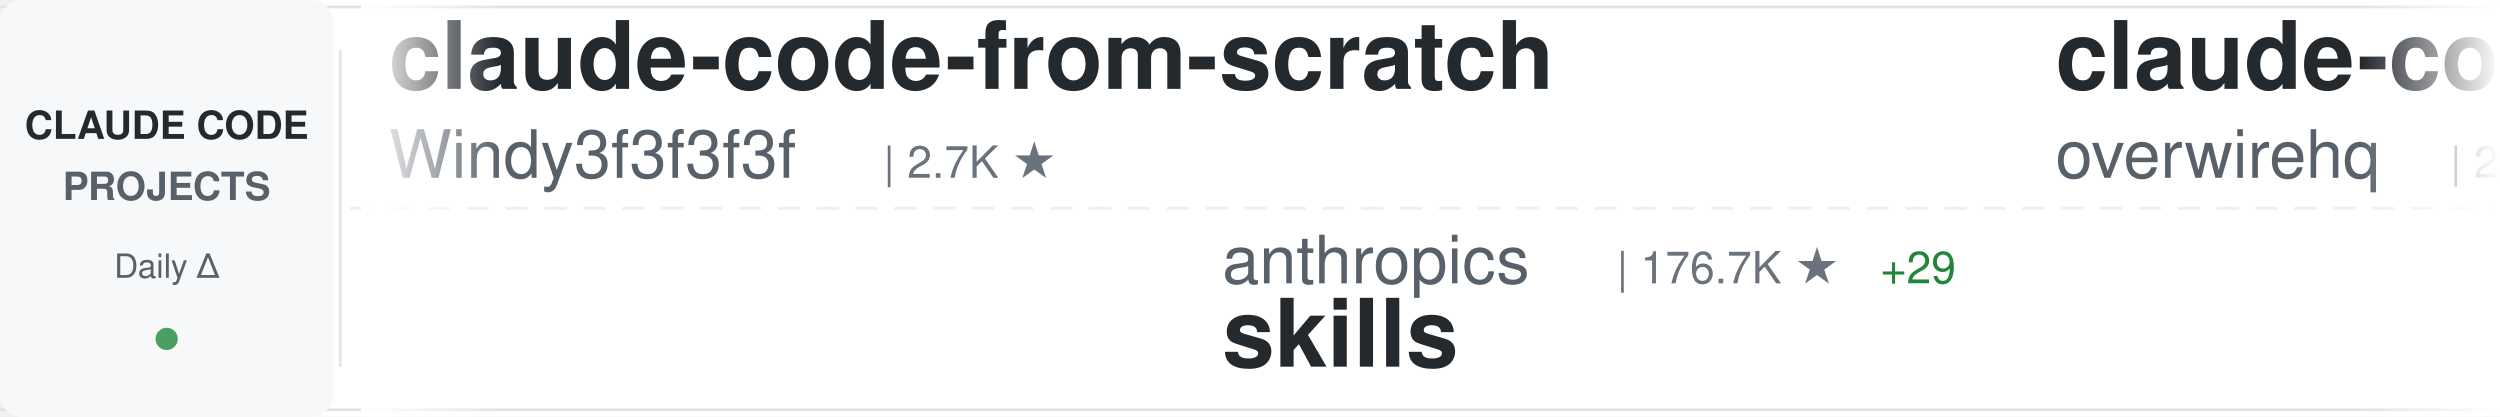
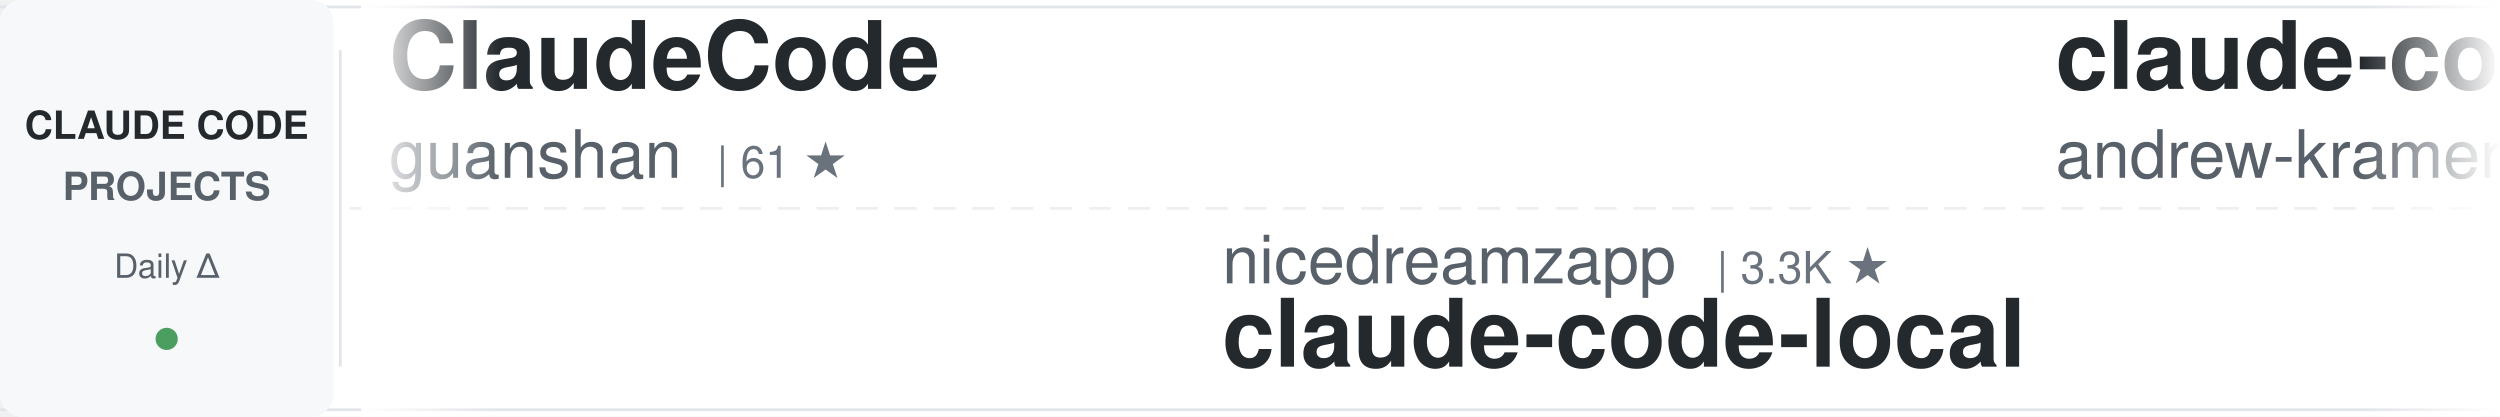
<svg xmlns="http://www.w3.org/2000/svg" width="900" height="150">
  <defs>
    <linearGradient id="awesomeLeftFade" x1="0%" y1="0%" x2="100%" y2="0%">
      <stop offset="0%" style="stop-color:#ffffff;stop-opacity:1" />
      <stop offset="100%" style="stop-color:#ffffff;stop-opacity:0" />
    </linearGradient>
    <linearGradient id="awesomeRightFade" x1="0%" y1="0%" x2="100%" y2="0%">
      <stop offset="0%" style="stop-color:#ffffff;stop-opacity:0" />
      <stop offset="100%" style="stop-color:#ffffff;stop-opacity:1" />
    </linearGradient>
  </defs>
  <rect width="900" height="150" fill="#ffffff" rx="8" />
  <rect x="0" y="2" width="900" height="1" fill="#e1e4e8" />
  <rect x="0" y="147" width="900" height="1" fill="#e1e4e8" />
  <line x1="0" y1="75" x2="900" y2="75" stroke="#e1e4e8" stroke-width="1" stroke-dasharray="8 6" opacity="0.6" />
  <rect x="0" y="0" width="120" height="150" fill="#f6f8fa" rx="8" />
  <text x="60" y="50" font-family="-apple-system, BlinkMacSystemFont, 'Segoe UI', Helvetica, Arial, sans-serif" font-size="14" font-weight="600" fill="#24292e" text-anchor="middle">CLAUDE CODE</text>
  <text x="60" y="72" font-family="-apple-system, BlinkMacSystemFont, 'Segoe UI', Helvetica, Arial, sans-serif" font-size="14" font-weight="600" fill="#586069" text-anchor="middle">PROJECTS</text>
  <text x="60" y="100" font-family="-apple-system, BlinkMacSystemFont, 'Segoe UI', Helvetica, Arial, sans-serif" font-size="12" font-weight="500" fill="#586069" text-anchor="middle">Daily Δ</text>
  <circle cx="60" cy="122" r="4" fill="#22863a" opacity="0.8" />
  <rect x="122" y="18" width="1" height="114" fill="#e1e4e8" />
  <clipPath id="awesomeTickerClip">
    <rect x="130" y="0" width="770" height="150" />
  </clipPath>
  <g clip-path="url(#awesomeTickerClip)">
    <g id="awesomeTickerItems">
      <animateTransform attributeName="transform" attributeType="XML" type="translate" from="0 0" to="-3000 0" dur="54s" repeatCount="indefinite" />
      <g transform="translate(0, 0)">
-         <text x="140" y="32" font-family="-apple-system, BlinkMacSystemFont, 'Segoe UI', Helvetica, Arial, sans-serif" font-size="34" font-weight="600" fill="#24292e">claude-code-from-scratch</text>
-         <text x="140" y="64" font-family="-apple-system, BlinkMacSystemFont, 'Segoe UI', Helvetica, Arial, sans-serif" font-size="24" font-weight="400" fill="#586069">Windy3f3f3f3f</text>
-         <text x="318" y="64" font-family="-apple-system, BlinkMacSystemFont, 'Segoe UI', Helvetica, Arial, sans-serif" font-size="16" font-weight="500" fill="#6a737d">| 2.7K ★</text>
+         <text x="140" y="32" font-family="-apple-system, BlinkMacSystemFont, 'Segoe UI', Helvetica, Arial, sans-serif" font-size="34" font-weight="600" fill="#24292e">ClaudeCode</text>
+         <text x="140" y="64" font-family="-apple-system, BlinkMacSystemFont, 'Segoe UI', Helvetica, Arial, sans-serif" font-size="24" font-weight="400" fill="#586069">guanshan</text>
+         <text x="258" y="64" font-family="-apple-system, BlinkMacSystemFont, 'Segoe UI', Helvetica, Arial, sans-serif" font-size="16" font-weight="500" fill="#6a737d">| 61 ★</text>
      </g>
      <g transform="translate(300, 0)">
-         <text x="140" y="102" font-family="-apple-system, BlinkMacSystemFont, 'Segoe UI', Helvetica, Arial, sans-serif" font-size="24" font-weight="400" fill="#586069">anthropics</text>
-         <text x="282" y="102" font-family="-apple-system, BlinkMacSystemFont, 'Segoe UI', Helvetica, Arial, sans-serif" font-size="16" font-weight="500" fill="#6a737d">| 176.7K ★</text>
-         <text x="377" y="102" font-family="-apple-system, BlinkMacSystemFont, 'Segoe UI', Helvetica, Arial, sans-serif" font-size="16" font-weight="500" fill="#22863a"> +29</text>
-         <text x="140" y="132" font-family="-apple-system, BlinkMacSystemFont, 'Segoe UI', Helvetica, Arial, sans-serif" font-size="34" font-weight="600" fill="#24292e">skills</text>
+         <text x="140" y="102" font-family="-apple-system, BlinkMacSystemFont, 'Segoe UI', Helvetica, Arial, sans-serif" font-size="24" font-weight="400" fill="#586069">nicedreamzapp</text>
+         <text x="318" y="102" font-family="-apple-system, BlinkMacSystemFont, 'Segoe UI', Helvetica, Arial, sans-serif" font-size="16" font-weight="500" fill="#6a737d">| 3.3K ★</text>
+         <text x="140" y="132" font-family="-apple-system, BlinkMacSystemFont, 'Segoe UI', Helvetica, Arial, sans-serif" font-size="34" font-weight="600" fill="#24292e">claude-code-local</text>
      </g>
      <g transform="translate(600, 0)">
-         <text x="140" y="32" font-family="-apple-system, BlinkMacSystemFont, 'Segoe UI', Helvetica, Arial, sans-serif" font-size="34" font-weight="600" fill="#24292e">claude-code-telegram</text>
-         <text x="140" y="64" font-family="-apple-system, BlinkMacSystemFont, 'Segoe UI', Helvetica, Arial, sans-serif" font-size="24" font-weight="400" fill="#586069">overwirehq</text>
-         <text x="282" y="64" font-family="-apple-system, BlinkMacSystemFont, 'Segoe UI', Helvetica, Arial, sans-serif" font-size="16" font-weight="500" fill="#6a737d">| 2.8K ★</text>
+         <text x="140" y="32" font-family="-apple-system, BlinkMacSystemFont, 'Segoe UI', Helvetica, Arial, sans-serif" font-size="34" font-weight="600" fill="#24292e">claude-code-source-build</text>
+         <text x="140" y="64" font-family="-apple-system, BlinkMacSystemFont, 'Segoe UI', Helvetica, Arial, sans-serif" font-size="24" font-weight="400" fill="#586069">andrew-kramer-inno</text>
+         <text x="378" y="64" font-family="-apple-system, BlinkMacSystemFont, 'Segoe UI', Helvetica, Arial, sans-serif" font-size="16" font-weight="500" fill="#6a737d">| 596 ★</text>
      </g>
      <g transform="translate(900, 0)">
-         <text x="140" y="102" font-family="-apple-system, BlinkMacSystemFont, 'Segoe UI', Helvetica, Arial, sans-serif" font-size="24" font-weight="400" fill="#586069">KPR111</text>
-         <text x="234" y="102" font-family="-apple-system, BlinkMacSystemFont, 'Segoe UI', Helvetica, Arial, sans-serif" font-size="16" font-weight="500" fill="#6a737d">| 18 ★</text>
-         <text x="140" y="132" font-family="-apple-system, BlinkMacSystemFont, 'Segoe UI', Helvetica, Arial, sans-serif" font-size="34" font-weight="600" fill="#24292e">Claude-Code</text>
+         <text x="140" y="102" font-family="-apple-system, BlinkMacSystemFont, 'Segoe UI', Helvetica, Arial, sans-serif" font-size="24" font-weight="400" fill="#586069">ChinaSiro</text>
+         <text x="270" y="102" font-family="-apple-system, BlinkMacSystemFont, 'Segoe UI', Helvetica, Arial, sans-serif" font-size="16" font-weight="500" fill="#6a737d">| 9.7K ★</text>
+         <text x="347" y="102" font-family="-apple-system, BlinkMacSystemFont, 'Segoe UI', Helvetica, Arial, sans-serif" font-size="16" font-weight="500" fill="#22863a"> +2</text>
+         <text x="140" y="132" font-family="-apple-system, BlinkMacSystemFont, 'Segoe UI', Helvetica, Arial, sans-serif" font-size="34" font-weight="600" fill="#24292e">claude-code-sourcemap</text>
      </g>
      <g transform="translate(1200, 0)">
-         <text x="140" y="32" font-family="-apple-system, BlinkMacSystemFont, 'Segoe UI', Helvetica, Arial, sans-serif" font-size="34" font-weight="600" fill="#24292e">everything-claude-code-z...</text>
-         <text x="140" y="64" font-family="-apple-system, BlinkMacSystemFont, 'Segoe UI', Helvetica, Arial, sans-serif" font-size="24" font-weight="400" fill="#586069">xu-xiang</text>
-         <text x="258" y="64" font-family="-apple-system, BlinkMacSystemFont, 'Segoe UI', Helvetica, Arial, sans-serif" font-size="16" font-weight="500" fill="#6a737d">| 1.9K ★</text>
+         <text x="140" y="32" font-family="-apple-system, BlinkMacSystemFont, 'Segoe UI', Helvetica, Arial, sans-serif" font-size="34" font-weight="600" fill="#24292e">claude-code-guide</text>
+         <text x="140" y="64" font-family="-apple-system, BlinkMacSystemFont, 'Segoe UI', Helvetica, Arial, sans-serif" font-size="24" font-weight="400" fill="#586069">Cranot</text>
+         <text x="234" y="64" font-family="-apple-system, BlinkMacSystemFont, 'Segoe UI', Helvetica, Arial, sans-serif" font-size="16" font-weight="500" fill="#6a737d">| 2.9K ★</text>
      </g>
      <g transform="translate(1500, 0)">
-         <text x="140" y="102" font-family="-apple-system, BlinkMacSystemFont, 'Segoe UI', Helvetica, Arial, sans-serif" font-size="24" font-weight="400" fill="#586069">repowise-dev</text>
-         <text x="306" y="102" font-family="-apple-system, BlinkMacSystemFont, 'Segoe UI', Helvetica, Arial, sans-serif" font-size="16" font-weight="500" fill="#6a737d">| 1.2K ★</text>
-         <text x="140" y="132" font-family="-apple-system, BlinkMacSystemFont, 'Segoe UI', Helvetica, Arial, sans-serif" font-size="34" font-weight="600" fill="#24292e">claude-code-prompts</text>
+         <text x="140" y="102" font-family="-apple-system, BlinkMacSystemFont, 'Segoe UI', Helvetica, Arial, sans-serif" font-size="24" font-weight="400" fill="#586069">Tinkeringg-Lab</text>
+         <text x="330" y="102" font-family="-apple-system, BlinkMacSystemFont, 'Segoe UI', Helvetica, Arial, sans-serif" font-size="16" font-weight="500" fill="#6a737d">| 212 ★</text>
+         <text x="140" y="132" font-family="-apple-system, BlinkMacSystemFont, 'Segoe UI', Helvetica, Arial, sans-serif" font-size="34" font-weight="600" fill="#24292e">claude-code</text>
      </g>
      <g transform="translate(1800, 0)">
-         <text x="140" y="32" font-family="-apple-system, BlinkMacSystemFont, 'Segoe UI', Helvetica, Arial, sans-serif" font-size="34" font-weight="600" fill="#24292e">claude-code</text>
-         <text x="140" y="64" font-family="-apple-system, BlinkMacSystemFont, 'Segoe UI', Helvetica, Arial, sans-serif" font-size="24" font-weight="400" fill="#586069">T-Lab-CUHKSZ</text>
-         <text x="306" y="64" font-family="-apple-system, BlinkMacSystemFont, 'Segoe UI', Helvetica, Arial, sans-serif" font-size="16" font-weight="500" fill="#6a737d">| 329 ★</text>
+         <text x="140" y="32" font-family="-apple-system, BlinkMacSystemFont, 'Segoe UI', Helvetica, Arial, sans-serif" font-size="34" font-weight="600" fill="#24292e">Open-ClaudeCode</text>
+         <text x="140" y="64" font-family="-apple-system, BlinkMacSystemFont, 'Segoe UI', Helvetica, Arial, sans-serif" font-size="24" font-weight="400" fill="#586069">LING71671</text>
+         <text x="270" y="64" font-family="-apple-system, BlinkMacSystemFont, 'Segoe UI', Helvetica, Arial, sans-serif" font-size="16" font-weight="500" fill="#6a737d">| 952 ★</text>
      </g>
      <g transform="translate(2100, 0)">
-         <text x="140" y="102" font-family="-apple-system, BlinkMacSystemFont, 'Segoe UI', Helvetica, Arial, sans-serif" font-size="24" font-weight="400" fill="#586069">asgeirtj</text>
-         <text x="258" y="102" font-family="-apple-system, BlinkMacSystemFont, 'Segoe UI', Helvetica, Arial, sans-serif" font-size="16" font-weight="500" fill="#6a737d">| 67.3K ★</text>
-         <text x="344" y="102" font-family="-apple-system, BlinkMacSystemFont, 'Segoe UI', Helvetica, Arial, sans-serif" font-size="16" font-weight="500" fill="#22863a"> +22</text>
-         <text x="140" y="132" font-family="-apple-system, BlinkMacSystemFont, 'Segoe UI', Helvetica, Arial, sans-serif" font-size="34" font-weight="600" fill="#24292e">system_prompts_leaks</text>
+         <text x="140" y="102" font-family="-apple-system, BlinkMacSystemFont, 'Segoe UI', Helvetica, Arial, sans-serif" font-size="24" font-weight="400" fill="#586069">wanshuiyin</text>
+         <text x="282" y="102" font-family="-apple-system, BlinkMacSystemFont, 'Segoe UI', Helvetica, Arial, sans-serif" font-size="16" font-weight="500" fill="#6a737d">| 16.2K ★</text>
+         <text x="368" y="102" font-family="-apple-system, BlinkMacSystemFont, 'Segoe UI', Helvetica, Arial, sans-serif" font-size="16" font-weight="500" fill="#22863a"> +9</text>
+         <text x="140" y="132" font-family="-apple-system, BlinkMacSystemFont, 'Segoe UI', Helvetica, Arial, sans-serif" font-size="34" font-weight="600" fill="#24292e">Auto-claude-code-researc...</text>
      </g>
      <g transform="translate(2400, 0)">
-         <text x="140" y="32" font-family="-apple-system, BlinkMacSystemFont, 'Segoe UI', Helvetica, Arial, sans-serif" font-size="34" font-weight="600" fill="#24292e">edmunds-claude-code</text>
-         <text x="140" y="64" font-family="-apple-system, BlinkMacSystemFont, 'Segoe UI', Helvetica, Arial, sans-serif" font-size="24" font-weight="400" fill="#586069">edmund-io</text>
-         <text x="270" y="64" font-family="-apple-system, BlinkMacSystemFont, 'Segoe UI', Helvetica, Arial, sans-serif" font-size="16" font-weight="500" fill="#6a737d">| 1.5K ★</text>
-         <text x="347" y="64" font-family="-apple-system, BlinkMacSystemFont, 'Segoe UI', Helvetica, Arial, sans-serif" font-size="16" font-weight="500" fill="#22863a"> +1</text>
+         <text x="140" y="32" font-family="-apple-system, BlinkMacSystemFont, 'Segoe UI', Helvetica, Arial, sans-serif" font-size="34" font-weight="600" fill="#24292e">sc-claude-code-files</text>
+         <text x="140" y="64" font-family="-apple-system, BlinkMacSystemFont, 'Segoe UI', Helvetica, Arial, sans-serif" font-size="24" font-weight="400" fill="#586069">https-deeplearning-ai</text>
+         <text x="414" y="64" font-family="-apple-system, BlinkMacSystemFont, 'Segoe UI', Helvetica, Arial, sans-serif" font-size="16" font-weight="500" fill="#6a737d">| 549 ★</text>
      </g>
      <g transform="translate(2700, 0)">
-         <text x="140" y="102" font-family="-apple-system, BlinkMacSystemFont, 'Segoe UI', Helvetica, Arial, sans-serif" font-size="24" font-weight="400" fill="#586069">huangjia2019</text>
-         <text x="306" y="102" font-family="-apple-system, BlinkMacSystemFont, 'Segoe UI', Helvetica, Arial, sans-serif" font-size="16" font-weight="500" fill="#6a737d">| 1.1K ★</text>
-         <text x="140" y="132" font-family="-apple-system, BlinkMacSystemFont, 'Segoe UI', Helvetica, Arial, sans-serif" font-size="34" font-weight="600" fill="#24292e">claude-code-engineering</text>
+         <text x="140" y="102" font-family="-apple-system, BlinkMacSystemFont, 'Segoe UI', Helvetica, Arial, sans-serif" font-size="24" font-weight="400" fill="#586069">lowcortisolprogrammer</text>
+         <text x="414" y="102" font-family="-apple-system, BlinkMacSystemFont, 'Segoe UI', Helvetica, Arial, sans-serif" font-size="16" font-weight="500" fill="#6a737d">| 171 ★</text>
+         <text x="140" y="132" font-family="-apple-system, BlinkMacSystemFont, 'Segoe UI', Helvetica, Arial, sans-serif" font-size="34" font-weight="600" fill="#24292e">claude-code</text>
      </g>
      <g transform="translate(3000, 0)">
-         <text x="140" y="32" font-family="-apple-system, BlinkMacSystemFont, 'Segoe UI', Helvetica, Arial, sans-serif" font-size="34" font-weight="600" fill="#24292e">claude-code-from-scratch</text>
-         <text x="140" y="64" font-family="-apple-system, BlinkMacSystemFont, 'Segoe UI', Helvetica, Arial, sans-serif" font-size="24" font-weight="400" fill="#586069">Windy3f3f3f3f</text>
-         <text x="318" y="64" font-family="-apple-system, BlinkMacSystemFont, 'Segoe UI', Helvetica, Arial, sans-serif" font-size="16" font-weight="500" fill="#6a737d">| 2.7K ★</text>
+         <text x="140" y="32" font-family="-apple-system, BlinkMacSystemFont, 'Segoe UI', Helvetica, Arial, sans-serif" font-size="34" font-weight="600" fill="#24292e">ClaudeCode</text>
+         <text x="140" y="64" font-family="-apple-system, BlinkMacSystemFont, 'Segoe UI', Helvetica, Arial, sans-serif" font-size="24" font-weight="400" fill="#586069">guanshan</text>
+         <text x="258" y="64" font-family="-apple-system, BlinkMacSystemFont, 'Segoe UI', Helvetica, Arial, sans-serif" font-size="16" font-weight="500" fill="#6a737d">| 61 ★</text>
      </g>
      <g transform="translate(3300, 0)">
-         <text x="140" y="102" font-family="-apple-system, BlinkMacSystemFont, 'Segoe UI', Helvetica, Arial, sans-serif" font-size="24" font-weight="400" fill="#586069">anthropics</text>
-         <text x="282" y="102" font-family="-apple-system, BlinkMacSystemFont, 'Segoe UI', Helvetica, Arial, sans-serif" font-size="16" font-weight="500" fill="#6a737d">| 176.7K ★</text>
-         <text x="377" y="102" font-family="-apple-system, BlinkMacSystemFont, 'Segoe UI', Helvetica, Arial, sans-serif" font-size="16" font-weight="500" fill="#22863a"> +29</text>
-         <text x="140" y="132" font-family="-apple-system, BlinkMacSystemFont, 'Segoe UI', Helvetica, Arial, sans-serif" font-size="34" font-weight="600" fill="#24292e">skills</text>
+         <text x="140" y="102" font-family="-apple-system, BlinkMacSystemFont, 'Segoe UI', Helvetica, Arial, sans-serif" font-size="24" font-weight="400" fill="#586069">nicedreamzapp</text>
+         <text x="318" y="102" font-family="-apple-system, BlinkMacSystemFont, 'Segoe UI', Helvetica, Arial, sans-serif" font-size="16" font-weight="500" fill="#6a737d">| 3.3K ★</text>
+         <text x="140" y="132" font-family="-apple-system, BlinkMacSystemFont, 'Segoe UI', Helvetica, Arial, sans-serif" font-size="34" font-weight="600" fill="#24292e">claude-code-local</text>
      </g>
      <g transform="translate(3600, 0)">
-         <text x="140" y="32" font-family="-apple-system, BlinkMacSystemFont, 'Segoe UI', Helvetica, Arial, sans-serif" font-size="34" font-weight="600" fill="#24292e">claude-code-telegram</text>
-         <text x="140" y="64" font-family="-apple-system, BlinkMacSystemFont, 'Segoe UI', Helvetica, Arial, sans-serif" font-size="24" font-weight="400" fill="#586069">overwirehq</text>
-         <text x="282" y="64" font-family="-apple-system, BlinkMacSystemFont, 'Segoe UI', Helvetica, Arial, sans-serif" font-size="16" font-weight="500" fill="#6a737d">| 2.8K ★</text>
+         <text x="140" y="32" font-family="-apple-system, BlinkMacSystemFont, 'Segoe UI', Helvetica, Arial, sans-serif" font-size="34" font-weight="600" fill="#24292e">claude-code-source-build</text>
+         <text x="140" y="64" font-family="-apple-system, BlinkMacSystemFont, 'Segoe UI', Helvetica, Arial, sans-serif" font-size="24" font-weight="400" fill="#586069">andrew-kramer-inno</text>
+         <text x="378" y="64" font-family="-apple-system, BlinkMacSystemFont, 'Segoe UI', Helvetica, Arial, sans-serif" font-size="16" font-weight="500" fill="#6a737d">| 596 ★</text>
      </g>
      <g transform="translate(3900, 0)">
-         <text x="140" y="102" font-family="-apple-system, BlinkMacSystemFont, 'Segoe UI', Helvetica, Arial, sans-serif" font-size="24" font-weight="400" fill="#586069">KPR111</text>
-         <text x="234" y="102" font-family="-apple-system, BlinkMacSystemFont, 'Segoe UI', Helvetica, Arial, sans-serif" font-size="16" font-weight="500" fill="#6a737d">| 18 ★</text>
-         <text x="140" y="132" font-family="-apple-system, BlinkMacSystemFont, 'Segoe UI', Helvetica, Arial, sans-serif" font-size="34" font-weight="600" fill="#24292e">Claude-Code</text>
+         <text x="140" y="102" font-family="-apple-system, BlinkMacSystemFont, 'Segoe UI', Helvetica, Arial, sans-serif" font-size="24" font-weight="400" fill="#586069">ChinaSiro</text>
+         <text x="270" y="102" font-family="-apple-system, BlinkMacSystemFont, 'Segoe UI', Helvetica, Arial, sans-serif" font-size="16" font-weight="500" fill="#6a737d">| 9.7K ★</text>
+         <text x="347" y="102" font-family="-apple-system, BlinkMacSystemFont, 'Segoe UI', Helvetica, Arial, sans-serif" font-size="16" font-weight="500" fill="#22863a"> +2</text>
+         <text x="140" y="132" font-family="-apple-system, BlinkMacSystemFont, 'Segoe UI', Helvetica, Arial, sans-serif" font-size="34" font-weight="600" fill="#24292e">claude-code-sourcemap</text>
      </g>
    </g>
  </g>
  <rect x="130" y="0" width="50" height="150" fill="url(#awesomeLeftFade)" />
  <rect x="850" y="0" width="50" height="150" fill="url(#awesomeRightFade)" />
</svg>
